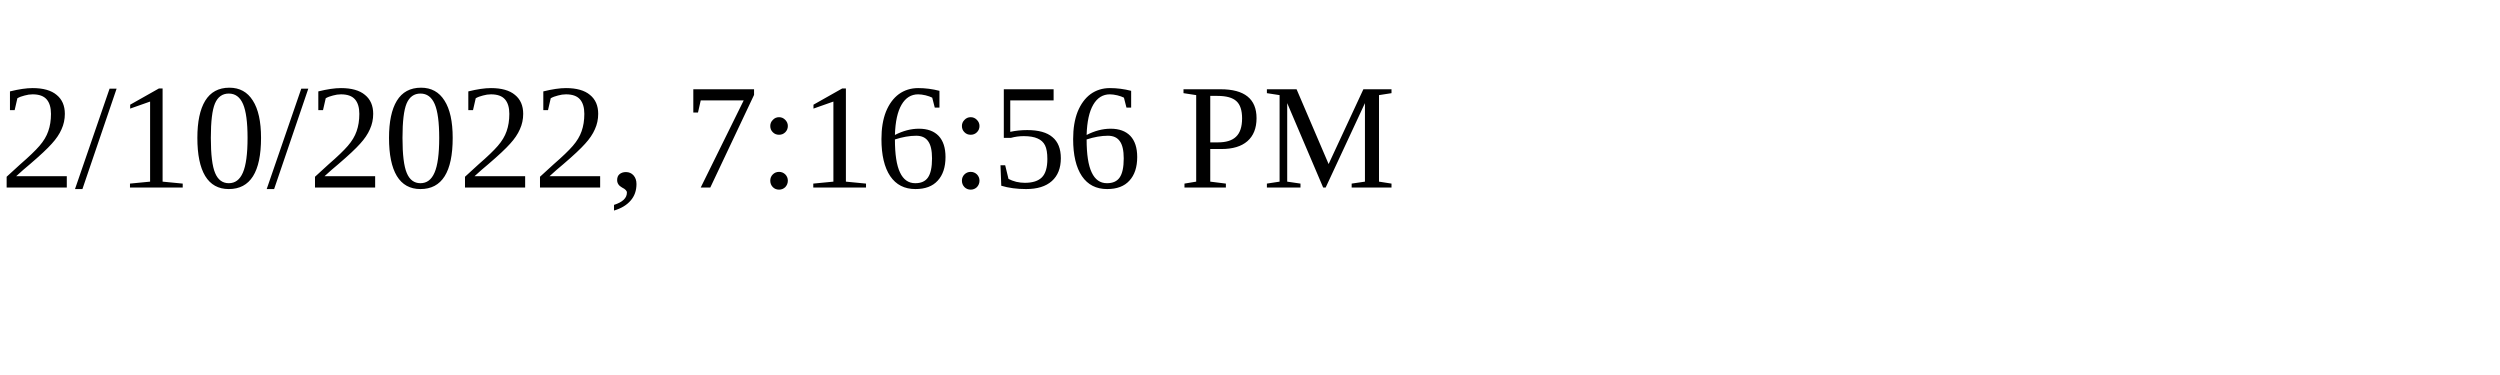
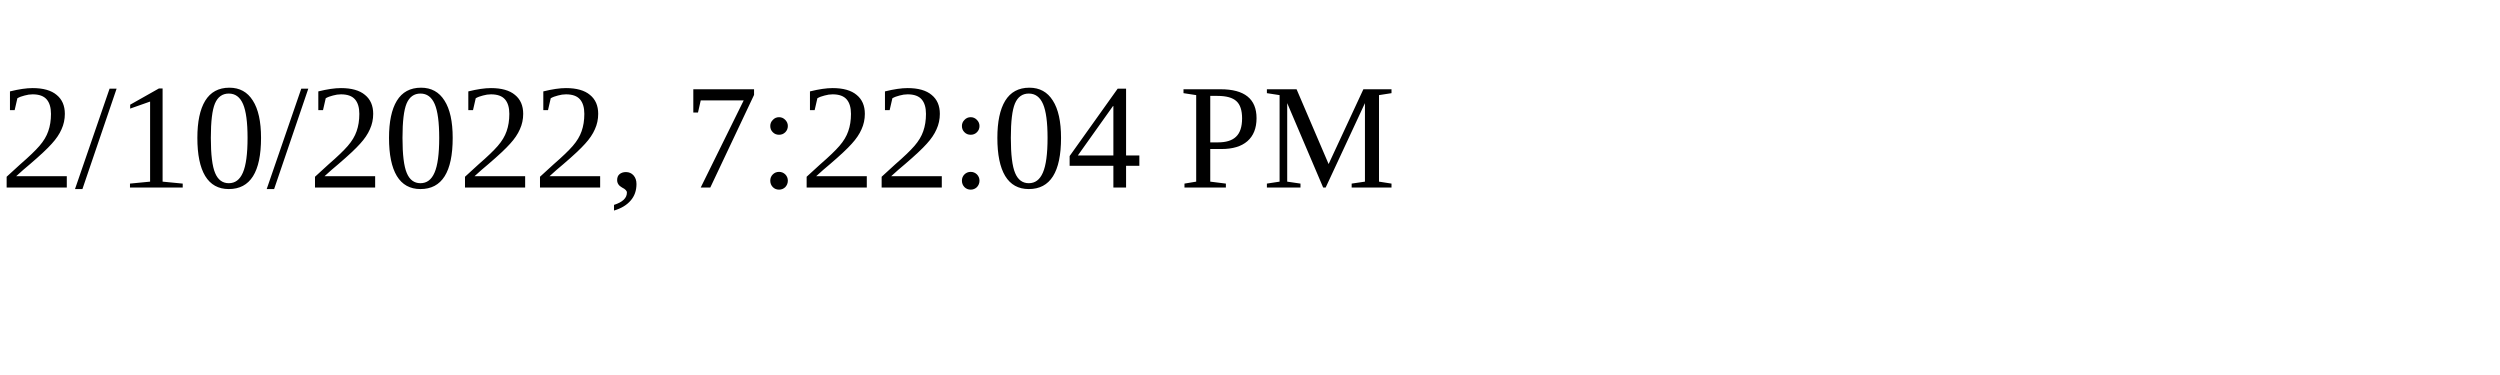
<svg xmlns="http://www.w3.org/2000/svg" height="30" width="200">
-   <text x="0" y="15">2/10/2022, 7:16:56 PM</text>
+   <text x="0" y="15">2/10/2022, 7:22:04 PM</text>
</svg>
